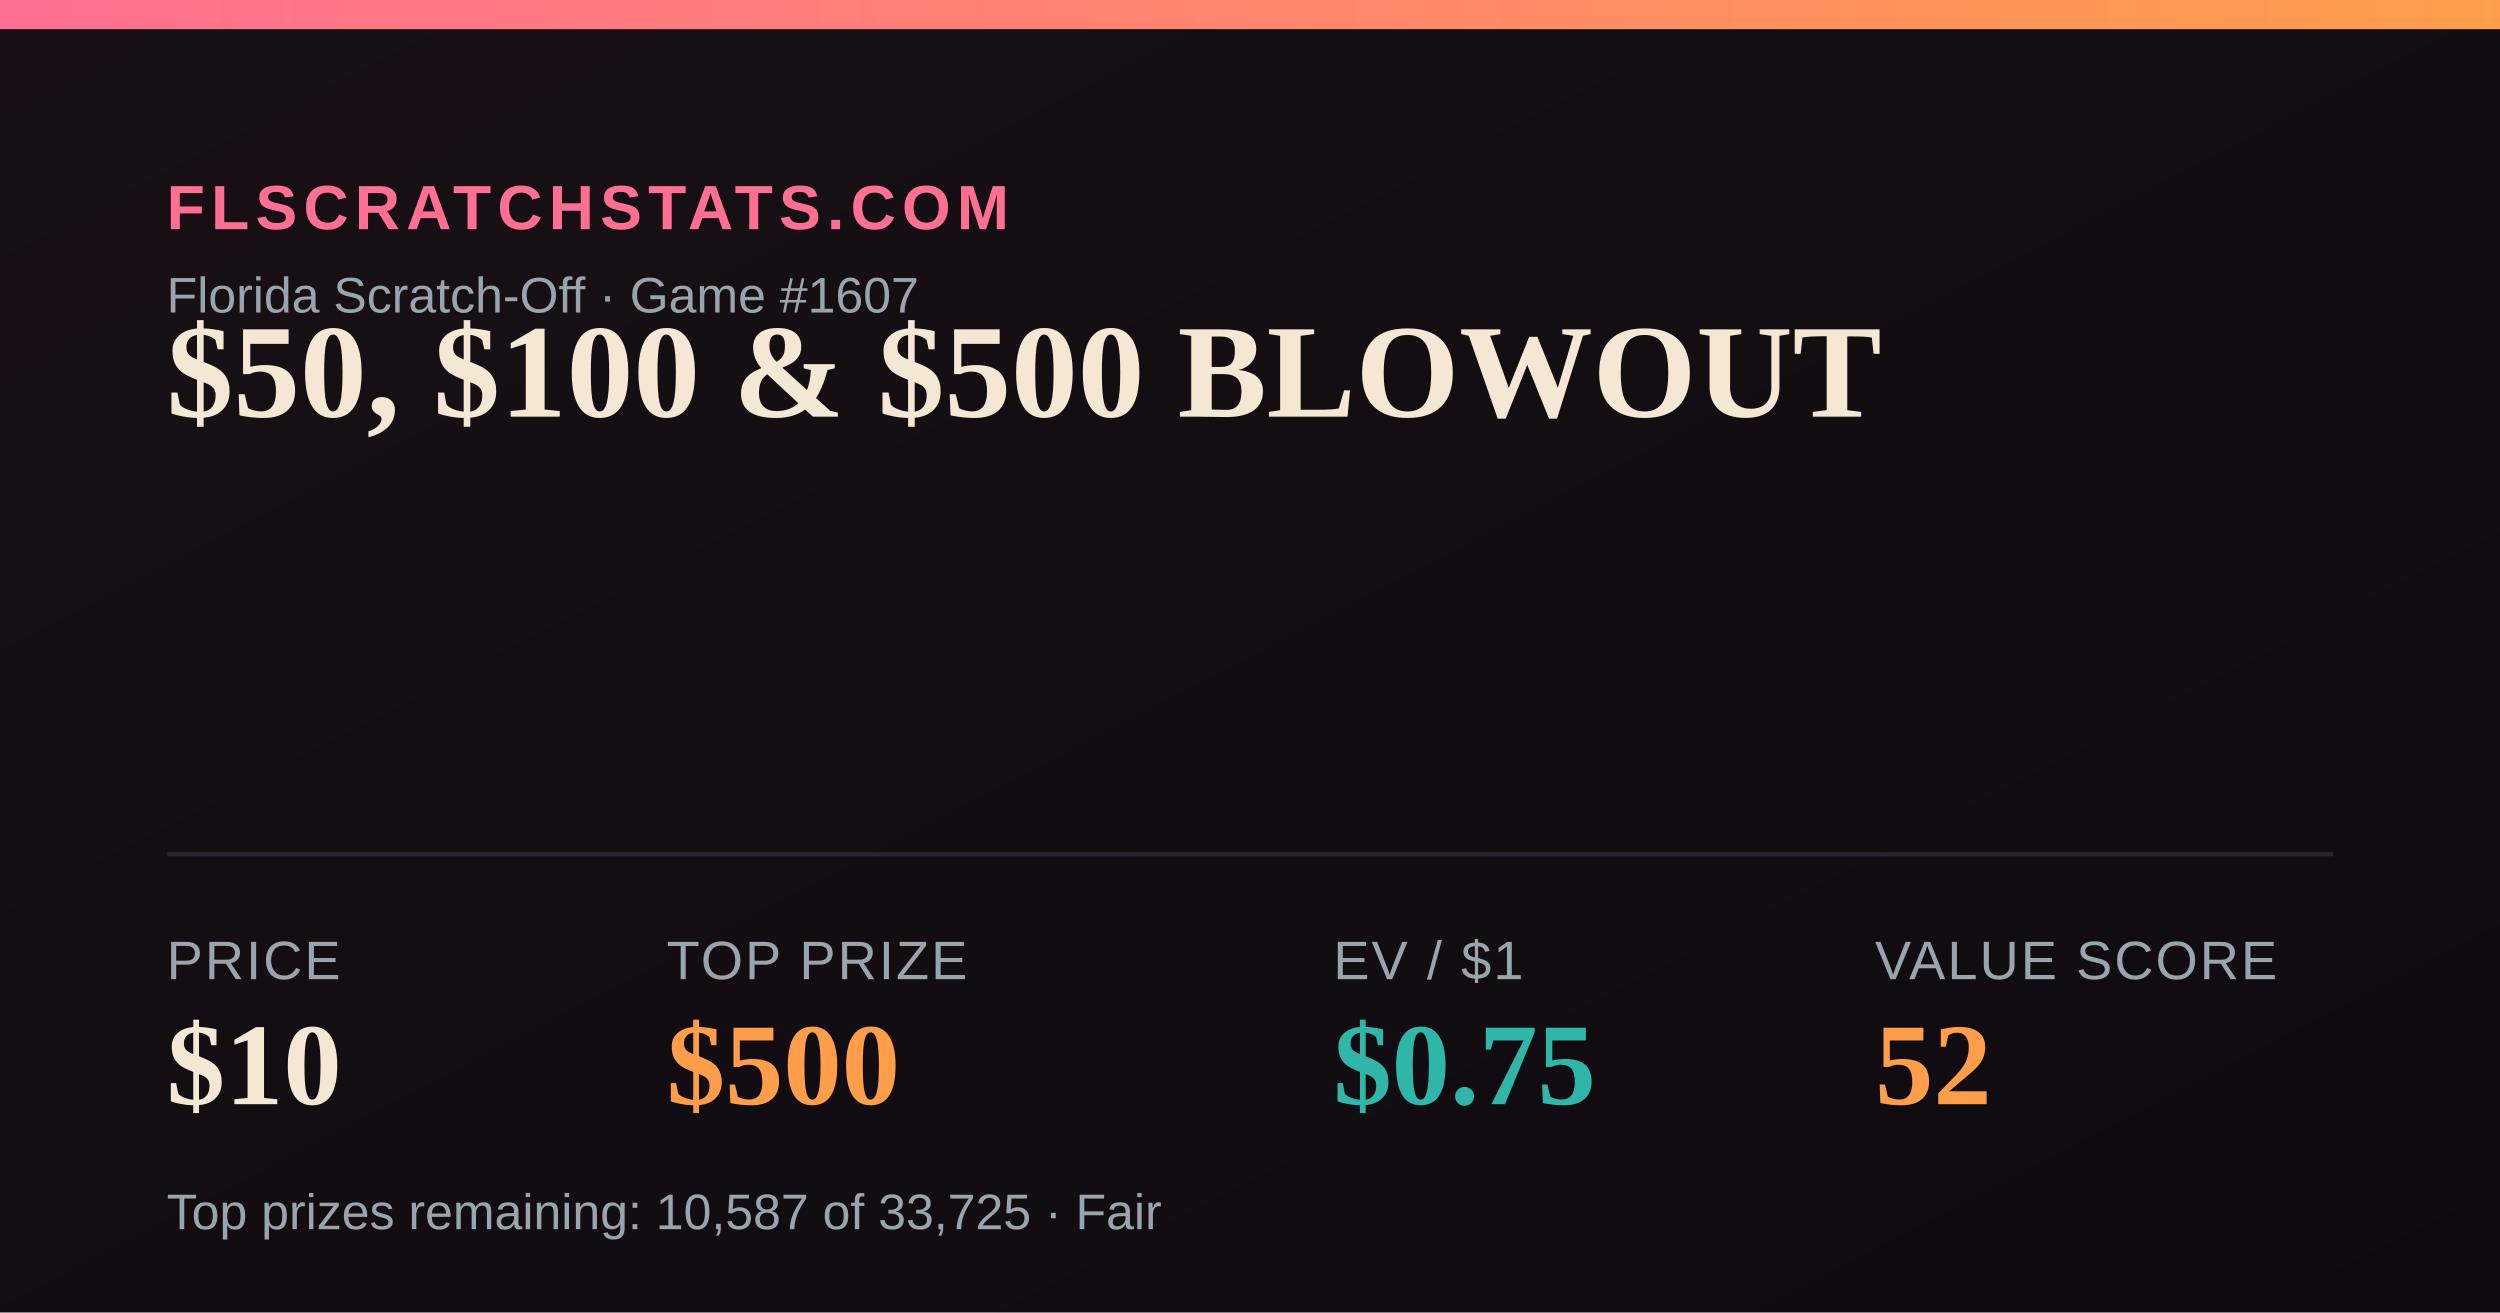
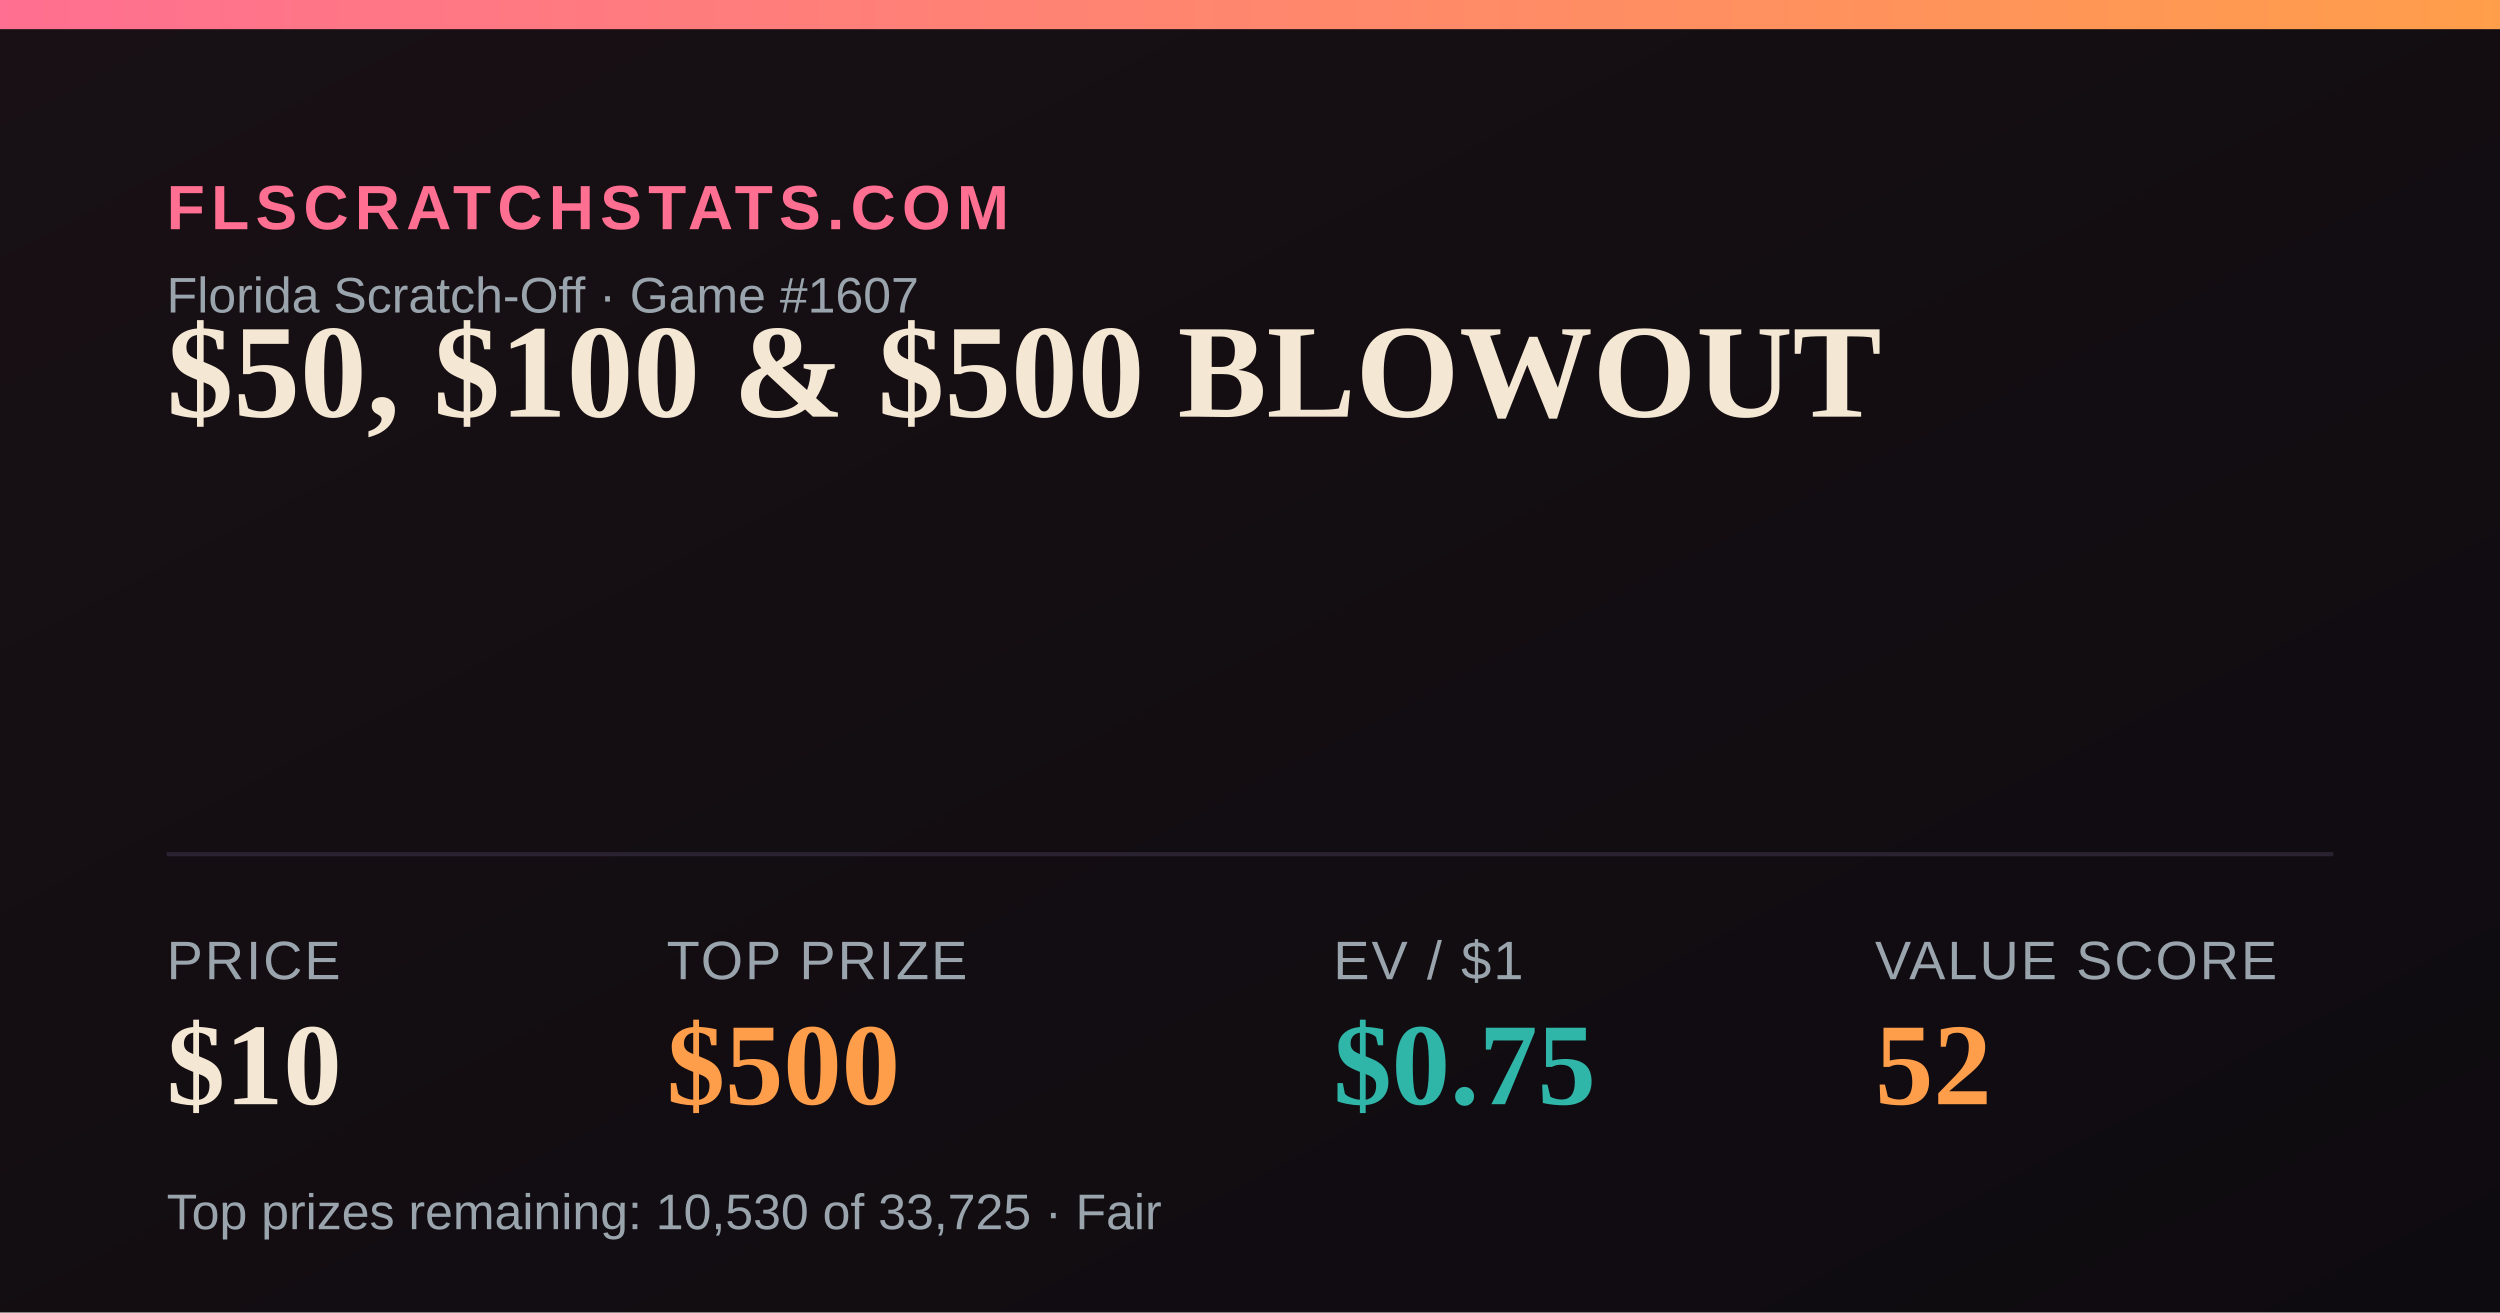
<svg xmlns="http://www.w3.org/2000/svg" width="1200" height="630" viewBox="0 0 1200 630">
  <defs>
    <linearGradient id="bg" x1="0" y1="0" x2="1" y2="1">
      <stop offset="0" stop-color="#181014" />
      <stop offset="1" stop-color="#0e0b10" />
    </linearGradient>
    <linearGradient id="accent" x1="0" y1="0" x2="1" y2="0">
      <stop offset="0" stop-color="#FF6F91" />
      <stop offset="1" stop-color="#FF9E4A" />
    </linearGradient>
  </defs>
  <rect width="1200" height="630" fill="url(#bg)" />
  <rect x="0" y="0" width="1200" height="14" fill="url(#accent)" />
  <text x="80" y="110" font-family="Arial,Helvetica,sans-serif" font-size="30" fill="#FF6F91" letter-spacing="3" font-weight="700">FLSCRATCHSTATS.COM</text>
  <text x="80" y="150" font-family="Arial,Helvetica,sans-serif" font-size="24" fill="#9aa4ad">Florida Scratch-Off · Game #1607</text>
  <text x="80" y="200" font-family="Georgia,'Times New Roman',serif" font-size="64" font-weight="700" fill="#F4E7D3">$50, $100 &amp; $500 BLOWOUT</text>
  <line x1="80" y1="410" x2="1120" y2="410" stroke="#2a2230" stroke-width="2" />
  <text x="80" y="470" font-family="Arial,Helvetica,sans-serif" font-size="26" fill="#9aa4ad" letter-spacing="1">PRICE</text>
  <text x="80" y="530" font-family="Georgia,'Times New Roman',serif" font-size="56" font-weight="700" fill="#F4E7D3">$10</text>
  <text x="320" y="470" font-family="Arial,Helvetica,sans-serif" font-size="26" fill="#9aa4ad" letter-spacing="1">TOP PRIZE</text>
  <text x="320" y="530" font-family="Georgia,'Times New Roman',serif" font-size="56" font-weight="700" fill="#FF9E4A">$500</text>
  <text x="640" y="470" font-family="Arial,Helvetica,sans-serif" font-size="26" fill="#9aa4ad" letter-spacing="1">EV / $1</text>
  <text x="640" y="530" font-family="Georgia,'Times New Roman',serif" font-size="56" font-weight="700" fill="#2FB6A8">$0.75</text>
  <text x="900" y="470" font-family="Arial,Helvetica,sans-serif" font-size="26" fill="#9aa4ad" letter-spacing="1">VALUE SCORE</text>
  <text x="900" y="530" font-family="Georgia,'Times New Roman',serif" font-size="56" font-weight="700" fill="#FF9E4A">52</text>
-   <text x="80" y="590" font-family="Arial,Helvetica,sans-serif" font-size="24" fill="#9aa4ad">Top prizes remaining: 10,587 of 33,725 · Fair</text>
+   <text x="80" y="590" font-family="Arial,Helvetica,sans-serif" font-size="24" fill="#9aa4ad">Top prizes remaining: 10,530 of 33,725 · Fair</text>
</svg>
